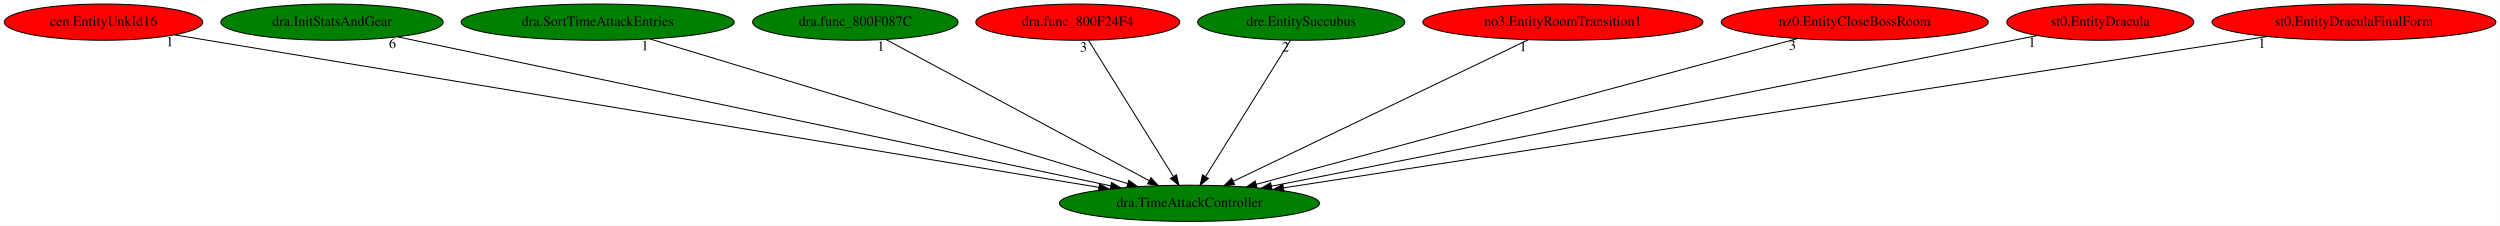
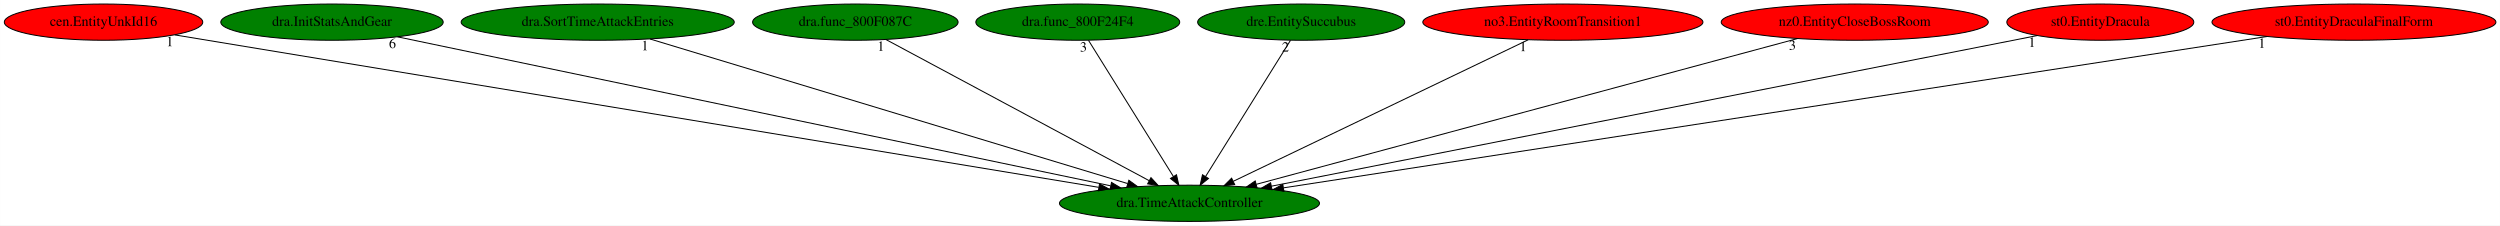
<svg xmlns="http://www.w3.org/2000/svg" xmlns:xlink="http://www.w3.org/1999/xlink" width="2484pt" height="224pt" viewBox="0.00 0.00 2483.83 224.00">
  <g id="graph0" class="graph" transform="scale(1 1) rotate(0) translate(4 220)">
    <polygon fill="white" stroke="transparent" points="-4,4 -4,-220 2479.83,-220 2479.83,4 -4,4" />
    <g id="node1" class="node">
      <ellipse fill="green" stroke="black" cx="1177.79" cy="-18" rx="129.18" ry="18" />
      <text text-anchor="middle" x="1177.79" y="-14.3" font-family="Times,serif" font-size="14.00">dra.TimeAttackController</text>
    </g>
    <g id="node2" class="node">
      <g id="a_node2">
        <a xlink:href="cen.EntityUnkId16.svg" xlink:title="cen.EntityUnkId16">
          <ellipse fill="red" stroke="black" cx="98.79" cy="-198" rx="98.58" ry="18" />
          <text text-anchor="middle" x="98.79" y="-194.3" font-family="Times,serif" font-size="14.00">cen.EntityUnkId16</text>
        </a>
      </g>
    </g>
    <g id="edge1" class="edge">
      <path fill="none" stroke="black" d="M169.59,-185.32C359.06,-154.06 877.56,-68.53 1087.63,-33.87" />
      <polygon fill="black" stroke="black" points="1088.4,-37.29 1097.7,-32.21 1087.26,-30.39 1088.4,-37.29" />
      <text text-anchor="middle" x="164.59" y="-174.12" font-family="Times,serif" font-size="14.00">1</text>
    </g>
    <g id="node3" class="node">
      <g id="a_node3">
        <a xlink:href="dra.InitStatsAndGear.svg" xlink:title="dra.InitStatsAndGear">
          <ellipse fill="green" stroke="black" cx="325.79" cy="-198" rx="110.48" ry="18" />
          <text text-anchor="middle" x="325.79" y="-194.3" font-family="Times,serif" font-size="14.00">dra.InitStatsAndGear</text>
        </a>
      </g>
    </g>
    <g id="edge2" class="edge">
      <path fill="none" stroke="black" d="M390.88,-183.4C545.1,-151.18 932.29,-70.29 1099.21,-35.42" />
      <polygon fill="black" stroke="black" points="1100.32,-38.76 1109.4,-33.29 1098.89,-31.91 1100.32,-38.76" />
      <text text-anchor="middle" x="385.88" y="-172.2" font-family="Times,serif" font-size="14.00">6</text>
    </g>
    <g id="node4" class="node">
      <g id="a_node4">
        <a xlink:href="dra.SortTimeAttackEntries.svg" xlink:title="dra.SortTimeAttackEntries">
          <ellipse fill="green" stroke="black" cx="589.79" cy="-198" rx="135.68" ry="18" />
          <text text-anchor="middle" x="589.79" y="-194.3" font-family="Times,serif" font-size="14.00">dra.SortTimeAttackEntries</text>
        </a>
      </g>
    </g>
    <g id="edge3" class="edge">
      <path fill="none" stroke="black" d="M641.71,-181.28C750.11,-148.47 1000.04,-72.81 1116.27,-37.62" />
      <polygon fill="black" stroke="black" points="1117.53,-40.9 1126.09,-34.65 1115.5,-34.2 1117.53,-40.9" />
      <text text-anchor="middle" x="636.71" y="-170.08" font-family="Times,serif" font-size="14.00">1</text>
    </g>
    <g id="node5" class="node">
      <g id="a_node5">
        <a xlink:href="dra.func_800F087C.svg" xlink:title="dra.func_800F087C">
          <ellipse fill="green" stroke="black" cx="845.79" cy="-198" rx="102.08" ry="18" />
          <text text-anchor="middle" x="845.79" y="-194.3" font-family="Times,serif" font-size="14.00">dra.func_800F087C</text>
        </a>
      </g>
    </g>
    <g id="edge4" class="edge">
      <path fill="none" stroke="black" d="M876.13,-180.73C936.22,-148.52 1070.33,-76.62 1137.64,-40.53" />
      <polygon fill="black" stroke="black" points="1139.52,-43.49 1146.67,-35.68 1136.21,-37.32 1139.52,-43.49" />
      <text text-anchor="middle" x="871.13" y="-169.53" font-family="Times,serif" font-size="14.00">1</text>
    </g>
    <g id="node6" class="node">
      <g id="a_node6">
        <a xlink:href="dra.func_800F24F4.svg" xlink:title="dra.func_800F24F4">
-           <ellipse fill="red" stroke="black" cx="1066.79" cy="-198" rx="101.28" ry="18" />
+           <ellipse fill="green" stroke="black" cx="1066.79" cy="-198" rx="101.28" ry="18" />
          <text text-anchor="middle" x="1066.79" y="-194.3" font-family="Times,serif" font-size="14.00">dra.func_800F24F4</text>
        </a>
      </g>
    </g>
    <g id="edge5" class="edge">
      <path fill="none" stroke="black" d="M1077.43,-179.93C1096.99,-148.57 1138.75,-81.6 1161.76,-44.71" />
      <polygon fill="black" stroke="black" points="1164.86,-46.35 1167.18,-36.02 1158.92,-42.65 1164.86,-46.35" />
      <text text-anchor="middle" x="1072.43" y="-168.73" font-family="Times,serif" font-size="14.00">3</text>
    </g>
    <g id="node7" class="node">
      <g id="a_node7">
        <a xlink:href="dre.EntitySuccubus.svg" xlink:title="dre.EntitySuccubus">
          <ellipse fill="green" stroke="black" cx="1288.79" cy="-198" rx="102.88" ry="18" />
          <text text-anchor="middle" x="1288.79" y="-194.3" font-family="Times,serif" font-size="14.00">dre.EntitySuccubus</text>
        </a>
      </g>
    </g>
    <g id="edge6" class="edge">
      <path fill="none" stroke="black" d="M1278.15,-179.93C1258.59,-148.57 1216.83,-81.6 1193.82,-44.71" />
      <polygon fill="black" stroke="black" points="1196.66,-42.65 1188.4,-36.02 1190.72,-46.35 1196.66,-42.65" />
      <text text-anchor="middle" x="1273.15" y="-168.73" font-family="Times,serif" font-size="14.00">2</text>
    </g>
    <g id="node8" class="node">
      <g id="a_node8">
        <a xlink:href="no3.EntityRoomTransition1.svg" xlink:title="no3.EntityRoomTransition1">
          <ellipse fill="red" stroke="black" cx="1548.79" cy="-198" rx="139.18" ry="18" />
          <text text-anchor="middle" x="1548.79" y="-194.3" font-family="Times,serif" font-size="14.00">no3.EntityRoomTransition1</text>
        </a>
      </g>
    </g>
    <g id="edge7" class="edge">
      <path fill="none" stroke="black" d="M1514.22,-180.41C1446.34,-147.85 1295.77,-75.6 1221.27,-39.86" />
      <polygon fill="black" stroke="black" points="1222.67,-36.65 1212.14,-35.48 1219.64,-42.96 1222.67,-36.65" />
      <text text-anchor="middle" x="1509.22" y="-169.21" font-family="Times,serif" font-size="14.00">1</text>
    </g>
    <g id="node9" class="node">
      <g id="a_node9">
        <a xlink:href="nz0.EntityCloseBossRoom.svg" xlink:title="nz0.EntityCloseBossRoom">
          <ellipse fill="red" stroke="black" cx="1838.79" cy="-198" rx="132.68" ry="18" />
          <text text-anchor="middle" x="1838.79" y="-194.3" font-family="Times,serif" font-size="14.00">nz0.EntityCloseBossRoom</text>
        </a>
      </g>
    </g>
    <g id="edge8" class="edge">
      <path fill="none" stroke="black" d="M1781.86,-181.67C1659.93,-148.84 1374.11,-71.87 1244.18,-36.88" />
      <polygon fill="black" stroke="black" points="1244.91,-33.45 1234.35,-34.23 1243.09,-40.21 1244.91,-33.45" />
      <text text-anchor="middle" x="1776.86" y="-170.47" font-family="Times,serif" font-size="14.00">3</text>
    </g>
    <g id="node10" class="node">
      <g id="a_node10">
        <a xlink:href="st0.EntityDracula.svg" xlink:title="st0.EntityDracula">
          <ellipse fill="red" stroke="black" cx="2082.79" cy="-198" rx="92.88" ry="18" />
          <text text-anchor="middle" x="2082.79" y="-194.3" font-family="Times,serif" font-size="14.00">st0.EntityDracula</text>
        </a>
      </g>
    </g>
    <g id="edge9" class="edge">
      <path fill="none" stroke="black" d="M2019.87,-184.62C1859.85,-153.15 1437.45,-70.07 1259.09,-34.99" />
      <polygon fill="black" stroke="black" points="1259.73,-31.55 1249.24,-33.05 1258.38,-38.42 1259.73,-31.55" />
      <text text-anchor="middle" x="2014.87" y="-173.42" font-family="Times,serif" font-size="14.00">1</text>
    </g>
    <g id="node11" class="node">
      <g id="a_node11">
        <a xlink:href="st0.EntityDraculaFinalForm.svg" xlink:title="st0.EntityDraculaFinalForm">
          <ellipse fill="red" stroke="black" cx="2334.79" cy="-198" rx="141.07" ry="18" />
          <text text-anchor="middle" x="2334.79" y="-194.3" font-family="Times,serif" font-size="14.00">st0.EntityDraculaFinalForm</text>
        </a>
      </g>
    </g>
    <g id="edge10" class="edge">
      <path fill="none" stroke="black" d="M2248.3,-183.69C2036.05,-151.04 1490.81,-67.16 1271.36,-33.39" />
      <polygon fill="black" stroke="black" points="1271.57,-29.89 1261.16,-31.83 1270.51,-36.81 1271.57,-29.89" />
      <text text-anchor="middle" x="2243.3" y="-172.49" font-family="Times,serif" font-size="14.00">1</text>
    </g>
  </g>
</svg>
